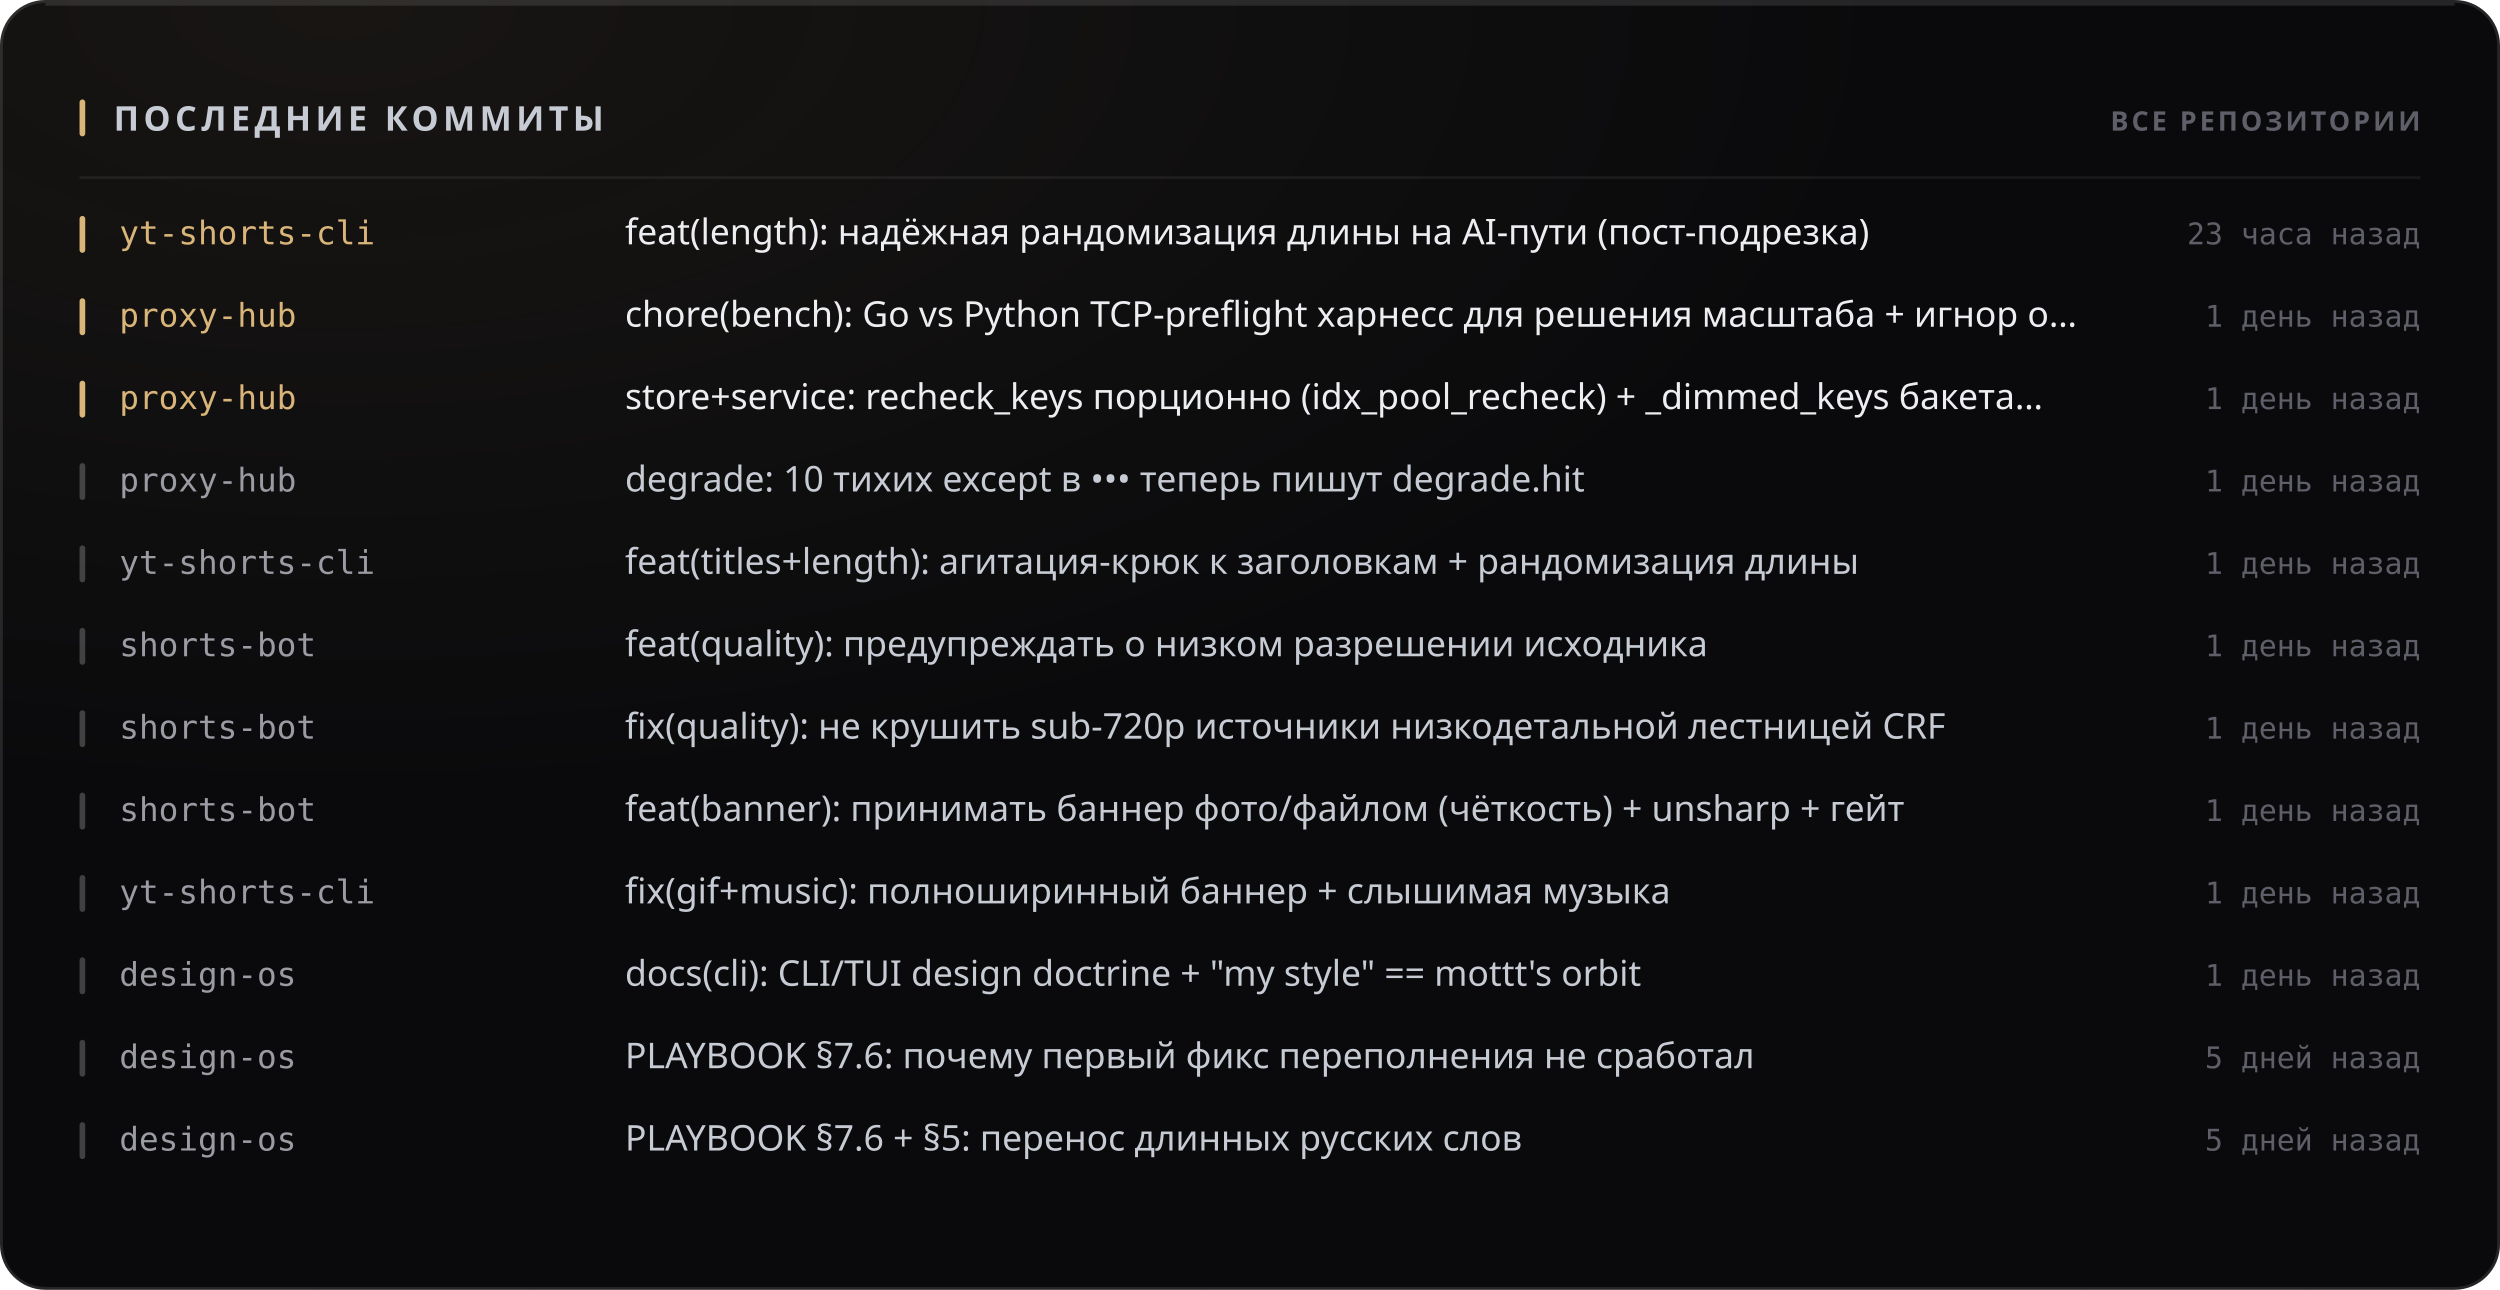
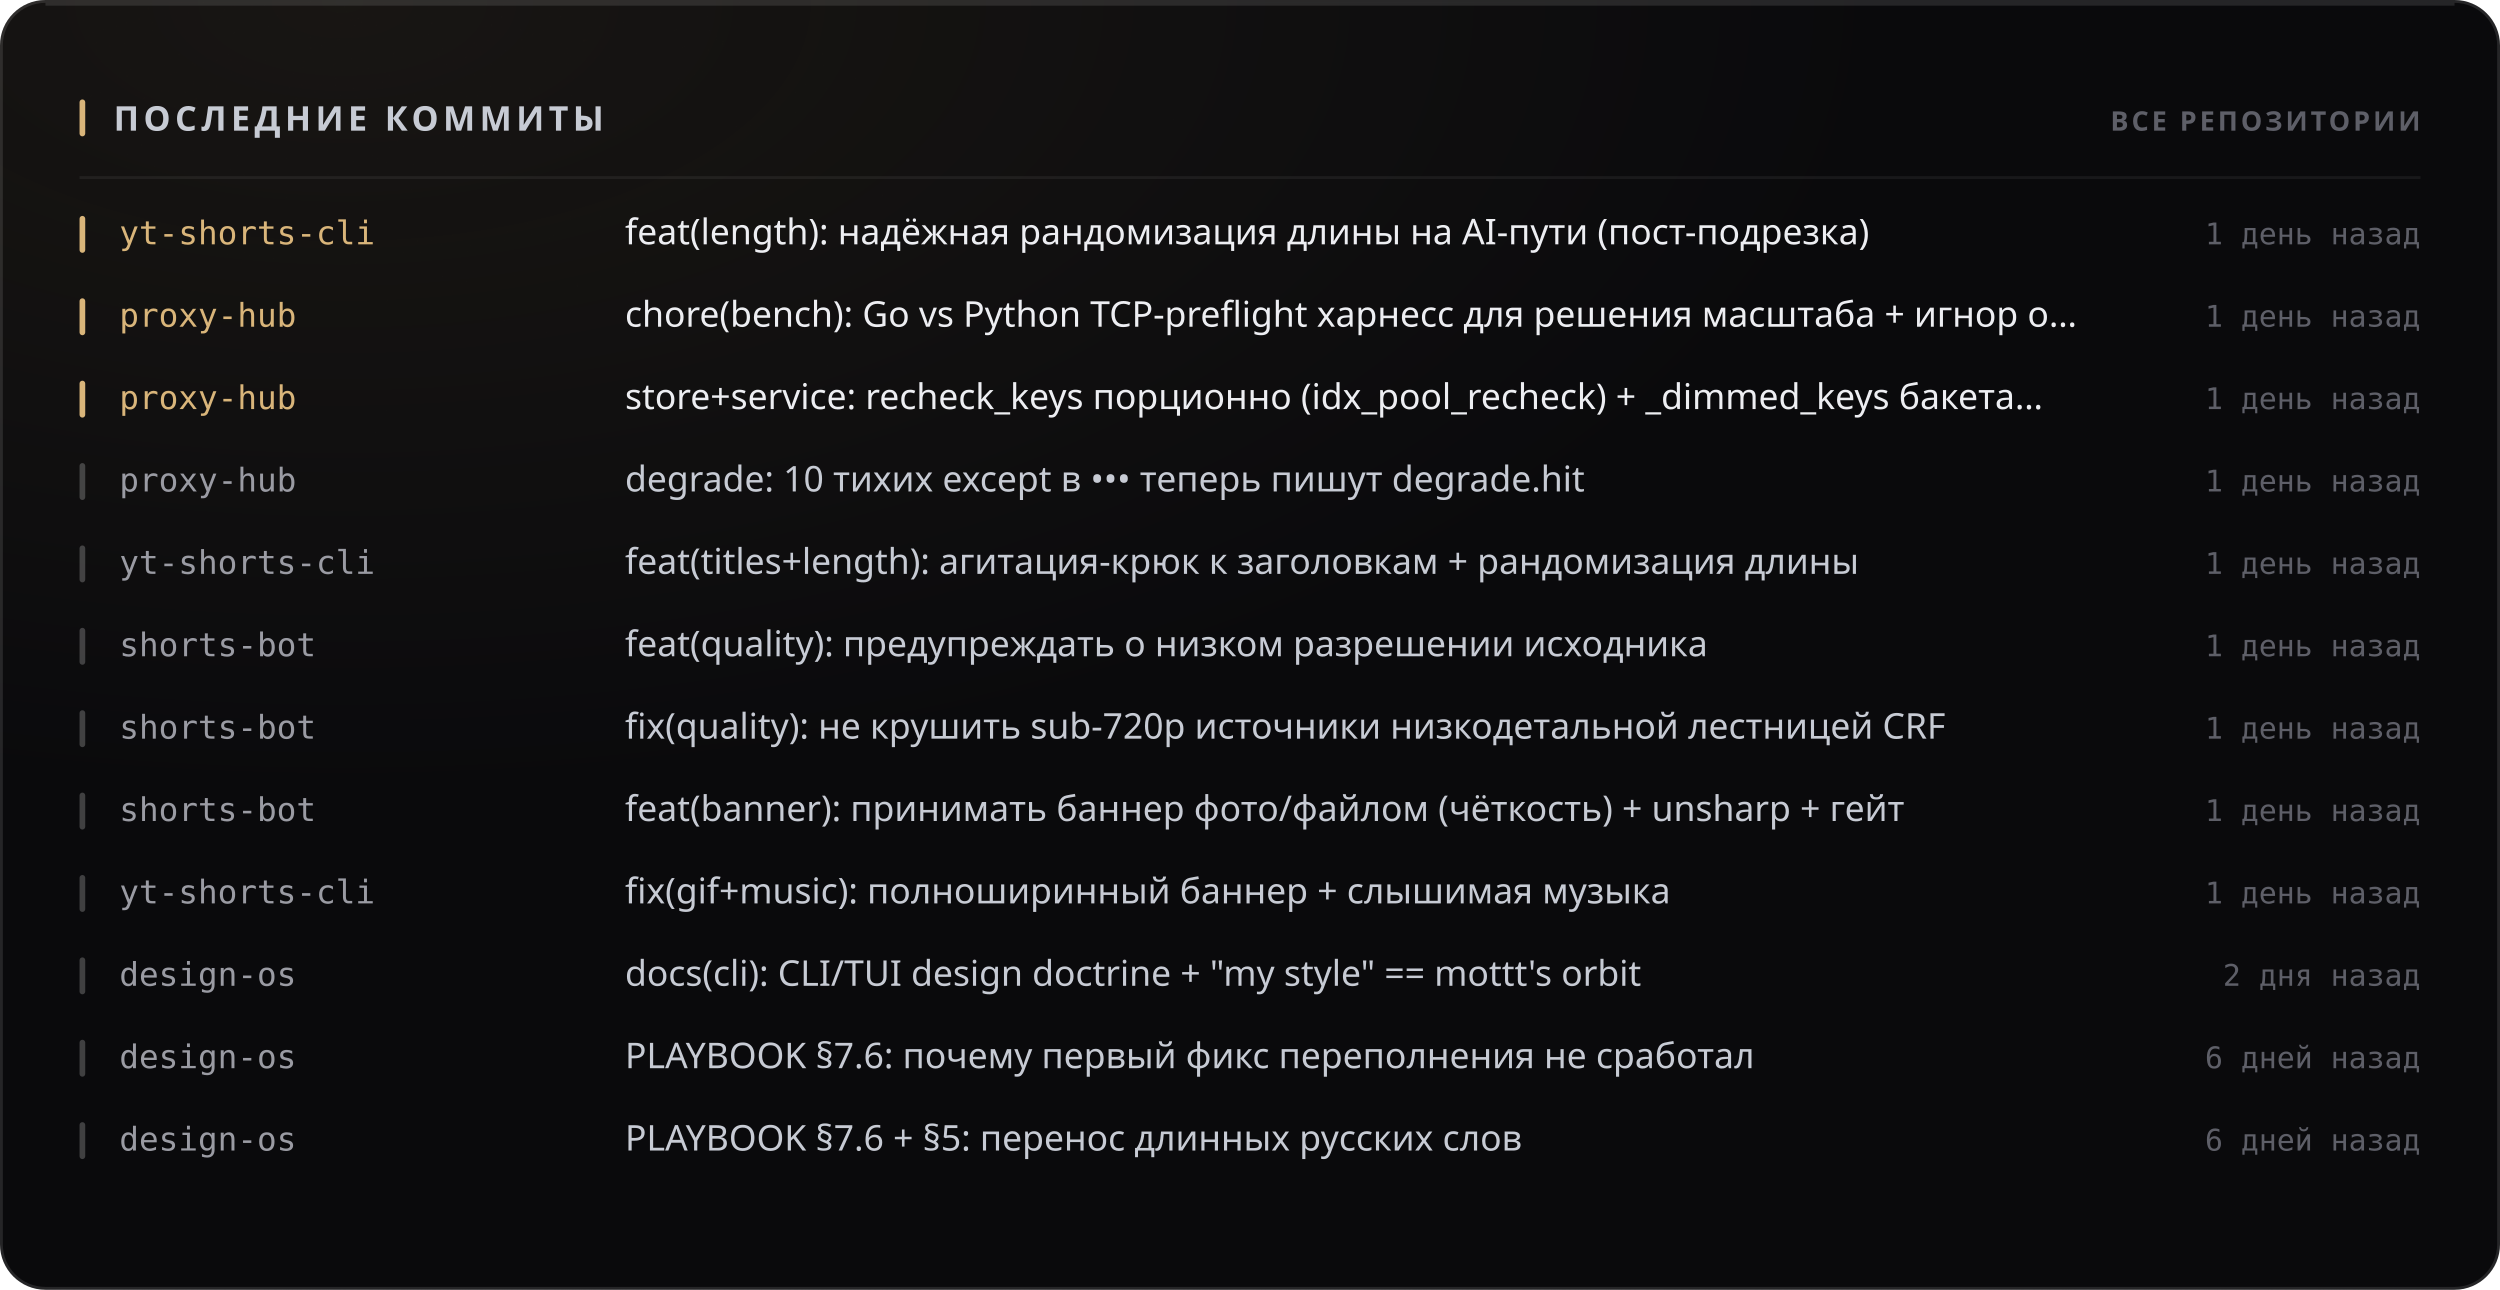
<svg xmlns="http://www.w3.org/2000/svg" width="880" height="454" viewBox="0 0 880 454" role="img">
  <style>
  text { font-family: -apple-system, BlinkMacSystemFont, 'Segoe UI', 'Noto Sans', Helvetica, Arial, sans-serif; }
  .mono { font-family: ui-monospace, 'SF Mono', 'Cascadia Mono', 'DejaVu Sans Mono', Menlo, Consolas, monospace; font-variant-numeric: tabular-nums; }
  .caps { letter-spacing: .1em; text-transform: uppercase; }

  @keyframes sheen  { from { transform: translateX(-120%); } to { transform: translateX(260%); } }
  @keyframes rise   { from { opacity: 0; transform: translateY(6px); } to { opacity: 1; transform: none; } }
  @keyframes slide  { from { opacity: 0; transform: translateX(-8px); } to { opacity: 1; transform: none; } }
  @keyframes grow   { from { transform: scaleY(0); } to { transform: scaleY(1); } }
  @keyframes widen  { from { transform: scaleX(0); } to { transform: scaleX(1); } }
  @keyframes draw   { from { stroke-dashoffset: 200; } to { stroke-dashoffset: 0; } }

  .sheen { animation: sheen 5.5s cubic-bezier(.45,0,.2,1) infinite; }
  .rise  { animation: rise .5s cubic-bezier(.16,1,.3,1) both; }
  .slide { animation: slide .42s cubic-bezier(.16,1,.3,1) both; }
  .bar   { transform-box: fill-box; transform-origin: 50% 100%;
           animation: grow .62s cubic-bezier(.16,1,.3,1) both; }
  .fill  { transform-box: fill-box; transform-origin: 0% 50%;
           animation: widen .8s cubic-bezier(.16,1,.3,1) both; }
  /* The hidden start state lives in the keyframes, never in the static rule.
     A renderer that ignores CSS animations then falls back to the FINISHED
     state — a drawn line, visible text — instead of an empty panel. */
  .spark { stroke-dasharray: 200;
           animation: draw 1.1s cubic-bezier(.16,1,.3,1) both; }

  @media (prefers-reduced-motion: reduce) {
    .sheen { animation: none; opacity: 0; }
    .rise, .slide, .bar, .fill, .spark { animation: none; opacity: 1; transform: none;
                                         stroke-dashoffset: 0; }
  }</style>
  <defs>
    <filter id="grain1" x="0" y="0" width="100%" height="100%">
      <feTurbulence type="fractalNoise" baseFrequency="0.82" numOctaves="3" stitchTiles="stitch" />
      <feColorMatrix type="saturate" values="0" />
    </filter>
    <radialGradient id="wash2" cx="14%" cy="0%" r="62%">
      <stop offset="0%" stop-color="#d9b57a" stop-opacity="0.07" />
      <stop offset="100%" stop-color="#d9b57a" stop-opacity="0" />
    </radialGradient>
  </defs>
  <rect width="880" height="454" rx="16" fill="#0a0a0c" />
  <rect width="880" height="454" rx="16" fill="url(#wash2)" />
  <rect width="880" height="454" rx="16" filter="url(#grain1)" opacity="0.05" style="mix-blend-mode:overlay" />
  <rect x=".5" y=".5" width="879" height="453" rx="15.5" fill="none" stroke="rgba(255,255,255,0.11)" />
  <path d="M16 1.5 H864" stroke="rgba(255,255,255,0.112)" stroke-width="1" fill="none" />
  <rect x="28" y="35" width="2" height="13" rx="1" fill="#d9b57a" />
  <text x="40" y="46" font-size="12" font-weight="700" fill="#c7cbd4" letter-spacing="0.13em">ПОСЛЕДНИЕ КОММИТЫ</text>
  <text x="852" y="46" font-size="9.5" font-weight="600" fill="#5e5f68" text-anchor="end" letter-spacing="0.11em">ВСЕ РЕПОЗИТОРИИ</text>
  <path d="M28 62.5 H852" stroke="rgba(255,255,255,0.06)" stroke-width="1" />
  <g class="slide" opacity="1" style="">
    <rect x="28" y="76" width="2" height="13" rx="1" fill="#d9b57a" />
    <text x="42" y="86" font-size="11.5" font-weight="500" fill="#d9b57a" class="mono">yt-shorts-cli</text>
    <text x="220" y="86" font-size="12.5" font-weight="400" fill="#edeef2">feat(length): надёжная рандомизация длины на AI-пути (пост-подрезка)</text>
-     <text x="852" y="86" font-size="10.5" font-weight="400" fill="#5e5f68" text-anchor="end" class="mono">23 часа назад</text>
+     <text x="852" y="86" font-size="10.5" font-weight="400" fill="#5e5f68" text-anchor="end" class="mono">1 день назад</text>
  </g>
  <g class="slide" opacity="1" style=" animation-delay:0.022s;">
    <rect x="28" y="105" width="2" height="13" rx="1" fill="#d9b57a" />
    <text x="42" y="115" font-size="11.5" font-weight="500" fill="#d9b57a" class="mono">proxy-hub</text>
    <text x="220" y="115" font-size="12.5" font-weight="400" fill="#edeef2">chore(bench): Go vs Python TCP-preflight харнесс для решения масштаба + игнор o…</text>
    <text x="852" y="115" font-size="10.5" font-weight="400" fill="#5e5f68" text-anchor="end" class="mono">1 день назад</text>
  </g>
  <g class="slide" opacity="1" style=" animation-delay:0.044s;">
    <rect x="28" y="134" width="2" height="13" rx="1" fill="#d9b57a" />
    <text x="42" y="144" font-size="11.5" font-weight="500" fill="#d9b57a" class="mono">proxy-hub</text>
    <text x="220" y="144" font-size="12.5" font-weight="400" fill="#edeef2">store+service: recheck_keys порционно (idx_pool_recheck) + _dimmed_keys бакета…</text>
    <text x="852" y="144" font-size="10.5" font-weight="400" fill="#5e5f68" text-anchor="end" class="mono">1 день назад</text>
  </g>
  <g class="slide" opacity="1" style=" animation-delay:0.066s;">
    <rect x="28" y="163" width="2" height="13" rx="1" fill="rgba(255,255,255,0.22)" />
    <text x="42" y="173" font-size="11.5" font-weight="500" fill="#9a9ba3" class="mono">proxy-hub</text>
    <text x="220" y="173" font-size="12.5" font-weight="400" fill="#c7cbd4">degrade: 10 тихих except в ••• теперь пишут degrade.hit</text>
    <text x="852" y="173" font-size="10.5" font-weight="400" fill="#5e5f68" text-anchor="end" class="mono">1 день назад</text>
  </g>
  <g class="slide" opacity="1" style=" animation-delay:0.088s;">
    <rect x="28" y="192" width="2" height="13" rx="1" fill="rgba(255,255,255,0.22)" />
    <text x="42" y="202" font-size="11.5" font-weight="500" fill="#9a9ba3" class="mono">yt-shorts-cli</text>
    <text x="220" y="202" font-size="12.5" font-weight="400" fill="#c7cbd4">feat(titles+length): агитация-крюк к заголовкам + рандомизация длины</text>
    <text x="852" y="202" font-size="10.5" font-weight="400" fill="#5e5f68" text-anchor="end" class="mono">1 день назад</text>
  </g>
  <g class="slide" opacity="1" style=" animation-delay:0.110s;">
    <rect x="28" y="221" width="2" height="13" rx="1" fill="rgba(255,255,255,0.22)" />
    <text x="42" y="231" font-size="11.5" font-weight="500" fill="#9a9ba3" class="mono">shorts-bot</text>
    <text x="220" y="231" font-size="12.5" font-weight="400" fill="#c7cbd4">feat(quality): предупреждать о низком разрешении исходника</text>
    <text x="852" y="231" font-size="10.5" font-weight="400" fill="#5e5f68" text-anchor="end" class="mono">1 день назад</text>
  </g>
  <g class="slide" opacity="1" style=" animation-delay:0.132s;">
    <rect x="28" y="250" width="2" height="13" rx="1" fill="rgba(255,255,255,0.22)" />
    <text x="42" y="260" font-size="11.5" font-weight="500" fill="#9a9ba3" class="mono">shorts-bot</text>
    <text x="220" y="260" font-size="12.5" font-weight="400" fill="#c7cbd4">fix(quality): не крушить sub-720p источники низкодетальной лестницей CRF</text>
    <text x="852" y="260" font-size="10.5" font-weight="400" fill="#5e5f68" text-anchor="end" class="mono">1 день назад</text>
  </g>
  <g class="slide" opacity="1" style=" animation-delay:0.154s;">
    <rect x="28" y="279" width="2" height="13" rx="1" fill="rgba(255,255,255,0.22)" />
    <text x="42" y="289" font-size="11.5" font-weight="500" fill="#9a9ba3" class="mono">shorts-bot</text>
    <text x="220" y="289" font-size="12.5" font-weight="400" fill="#c7cbd4">feat(banner): принимать баннер фото/файлом (чёткость) + unsharp + гейт</text>
    <text x="852" y="289" font-size="10.5" font-weight="400" fill="#5e5f68" text-anchor="end" class="mono">1 день назад</text>
  </g>
  <g class="slide" opacity="1" style=" animation-delay:0.176s;">
    <rect x="28" y="308" width="2" height="13" rx="1" fill="rgba(255,255,255,0.22)" />
    <text x="42" y="318" font-size="11.5" font-weight="500" fill="#9a9ba3" class="mono">yt-shorts-cli</text>
    <text x="220" y="318" font-size="12.5" font-weight="400" fill="#c7cbd4">fix(gif+music): полноширинный баннер + слышимая музыка</text>
    <text x="852" y="318" font-size="10.5" font-weight="400" fill="#5e5f68" text-anchor="end" class="mono">1 день назад</text>
  </g>
  <g class="slide" opacity="1" style=" animation-delay:0.198s;">
    <rect x="28" y="337" width="2" height="13" rx="1" fill="rgba(255,255,255,0.22)" />
    <text x="42" y="347" font-size="11.5" font-weight="500" fill="#9a9ba3" class="mono">design-os</text>
    <text x="220" y="347" font-size="12.5" font-weight="400" fill="#c7cbd4">docs(cli): CLI/TUI design doctrine + "my style" == mottt's orbit</text>
-     <text x="852" y="347" font-size="10.5" font-weight="400" fill="#5e5f68" text-anchor="end" class="mono">1 день назад</text>
+     <text x="852" y="347" font-size="10.5" font-weight="400" fill="#5e5f68" text-anchor="end" class="mono">2 дня назад</text>
  </g>
  <g class="slide" opacity="1" style=" animation-delay:0.220s;">
    <rect x="28" y="366" width="2" height="13" rx="1" fill="rgba(255,255,255,0.22)" />
    <text x="42" y="376" font-size="11.5" font-weight="500" fill="#9a9ba3" class="mono">design-os</text>
    <text x="220" y="376" font-size="12.5" font-weight="400" fill="#c7cbd4">PLAYBOOK §7.6: почему первый фикс переполнения не сработал</text>
-     <text x="852" y="376" font-size="10.5" font-weight="400" fill="#5e5f68" text-anchor="end" class="mono">5 дней назад</text>
+     <text x="852" y="376" font-size="10.5" font-weight="400" fill="#5e5f68" text-anchor="end" class="mono">6 дней назад</text>
  </g>
  <g class="slide" opacity="1" style=" animation-delay:0.242s;">
    <rect x="28" y="395" width="2" height="13" rx="1" fill="rgba(255,255,255,0.22)" />
    <text x="42" y="405" font-size="11.5" font-weight="500" fill="#9a9ba3" class="mono">design-os</text>
    <text x="220" y="405" font-size="12.5" font-weight="400" fill="#c7cbd4">PLAYBOOK §7.6 + §5: перенос длинных русских слов</text>
-     <text x="852" y="405" font-size="10.5" font-weight="400" fill="#5e5f68" text-anchor="end" class="mono">5 дней назад</text>
+     <text x="852" y="405" font-size="10.5" font-weight="400" fill="#5e5f68" text-anchor="end" class="mono">6 дней назад</text>
  </g>
</svg>
